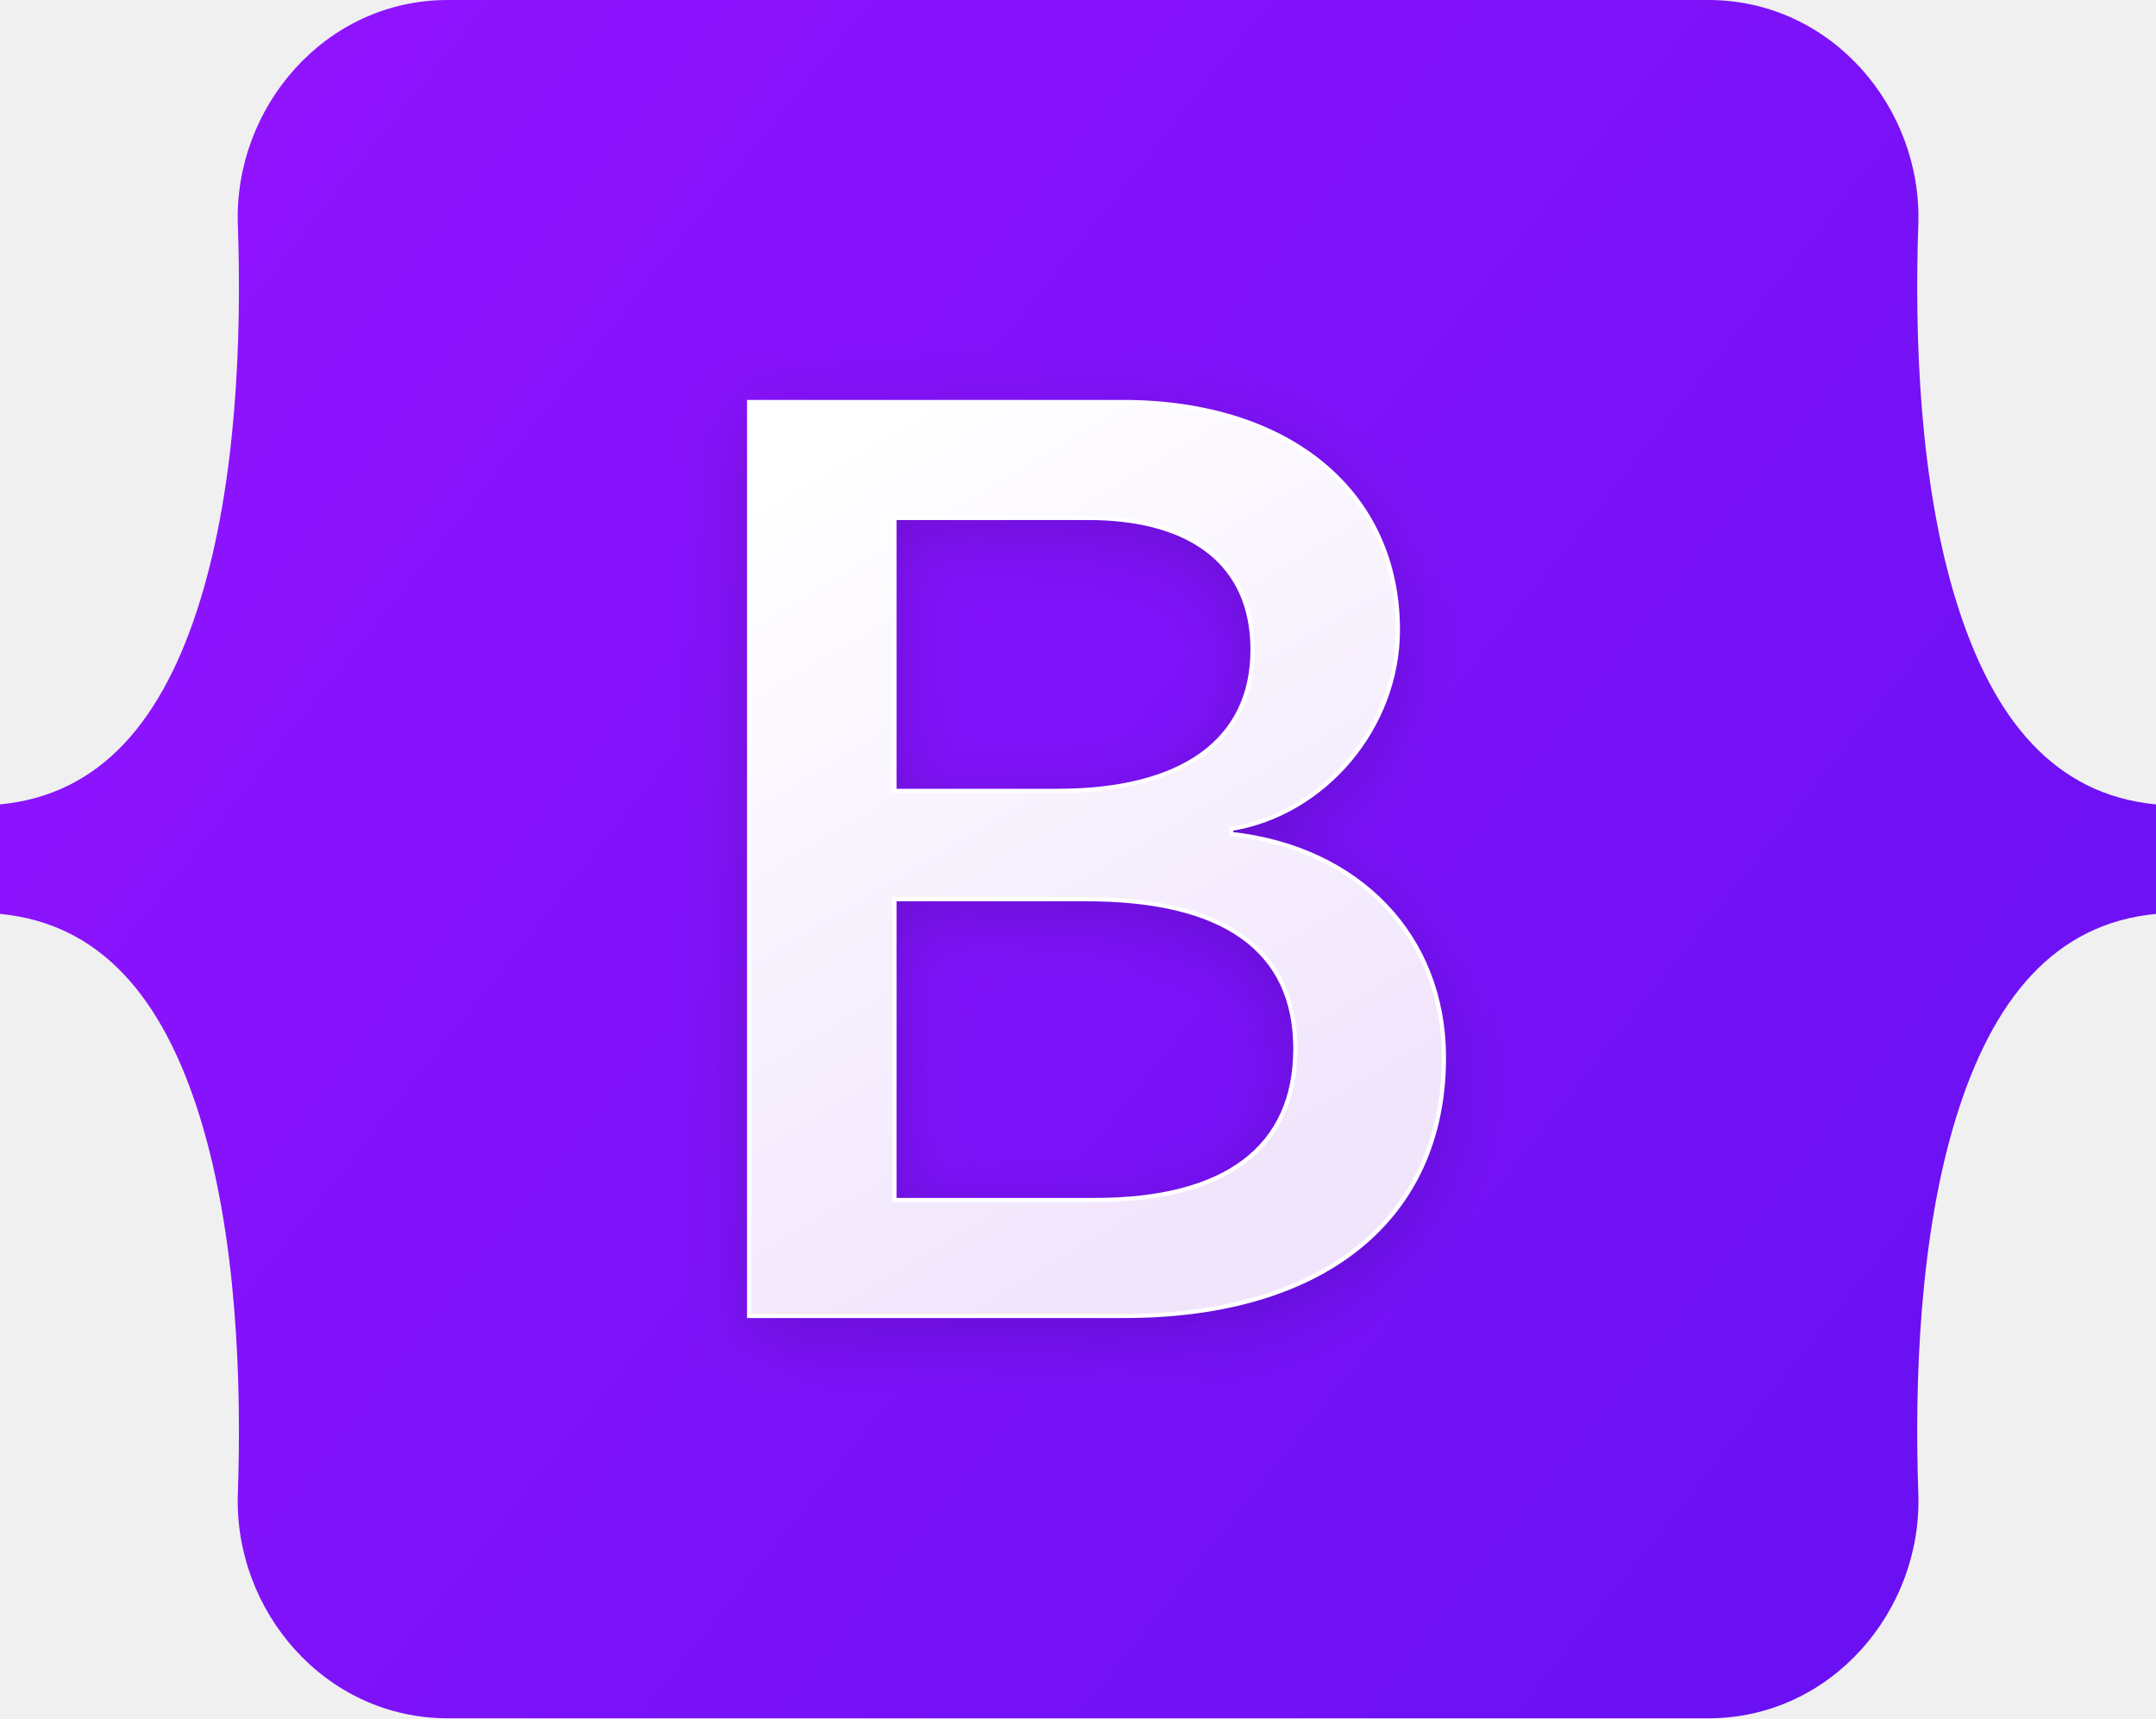
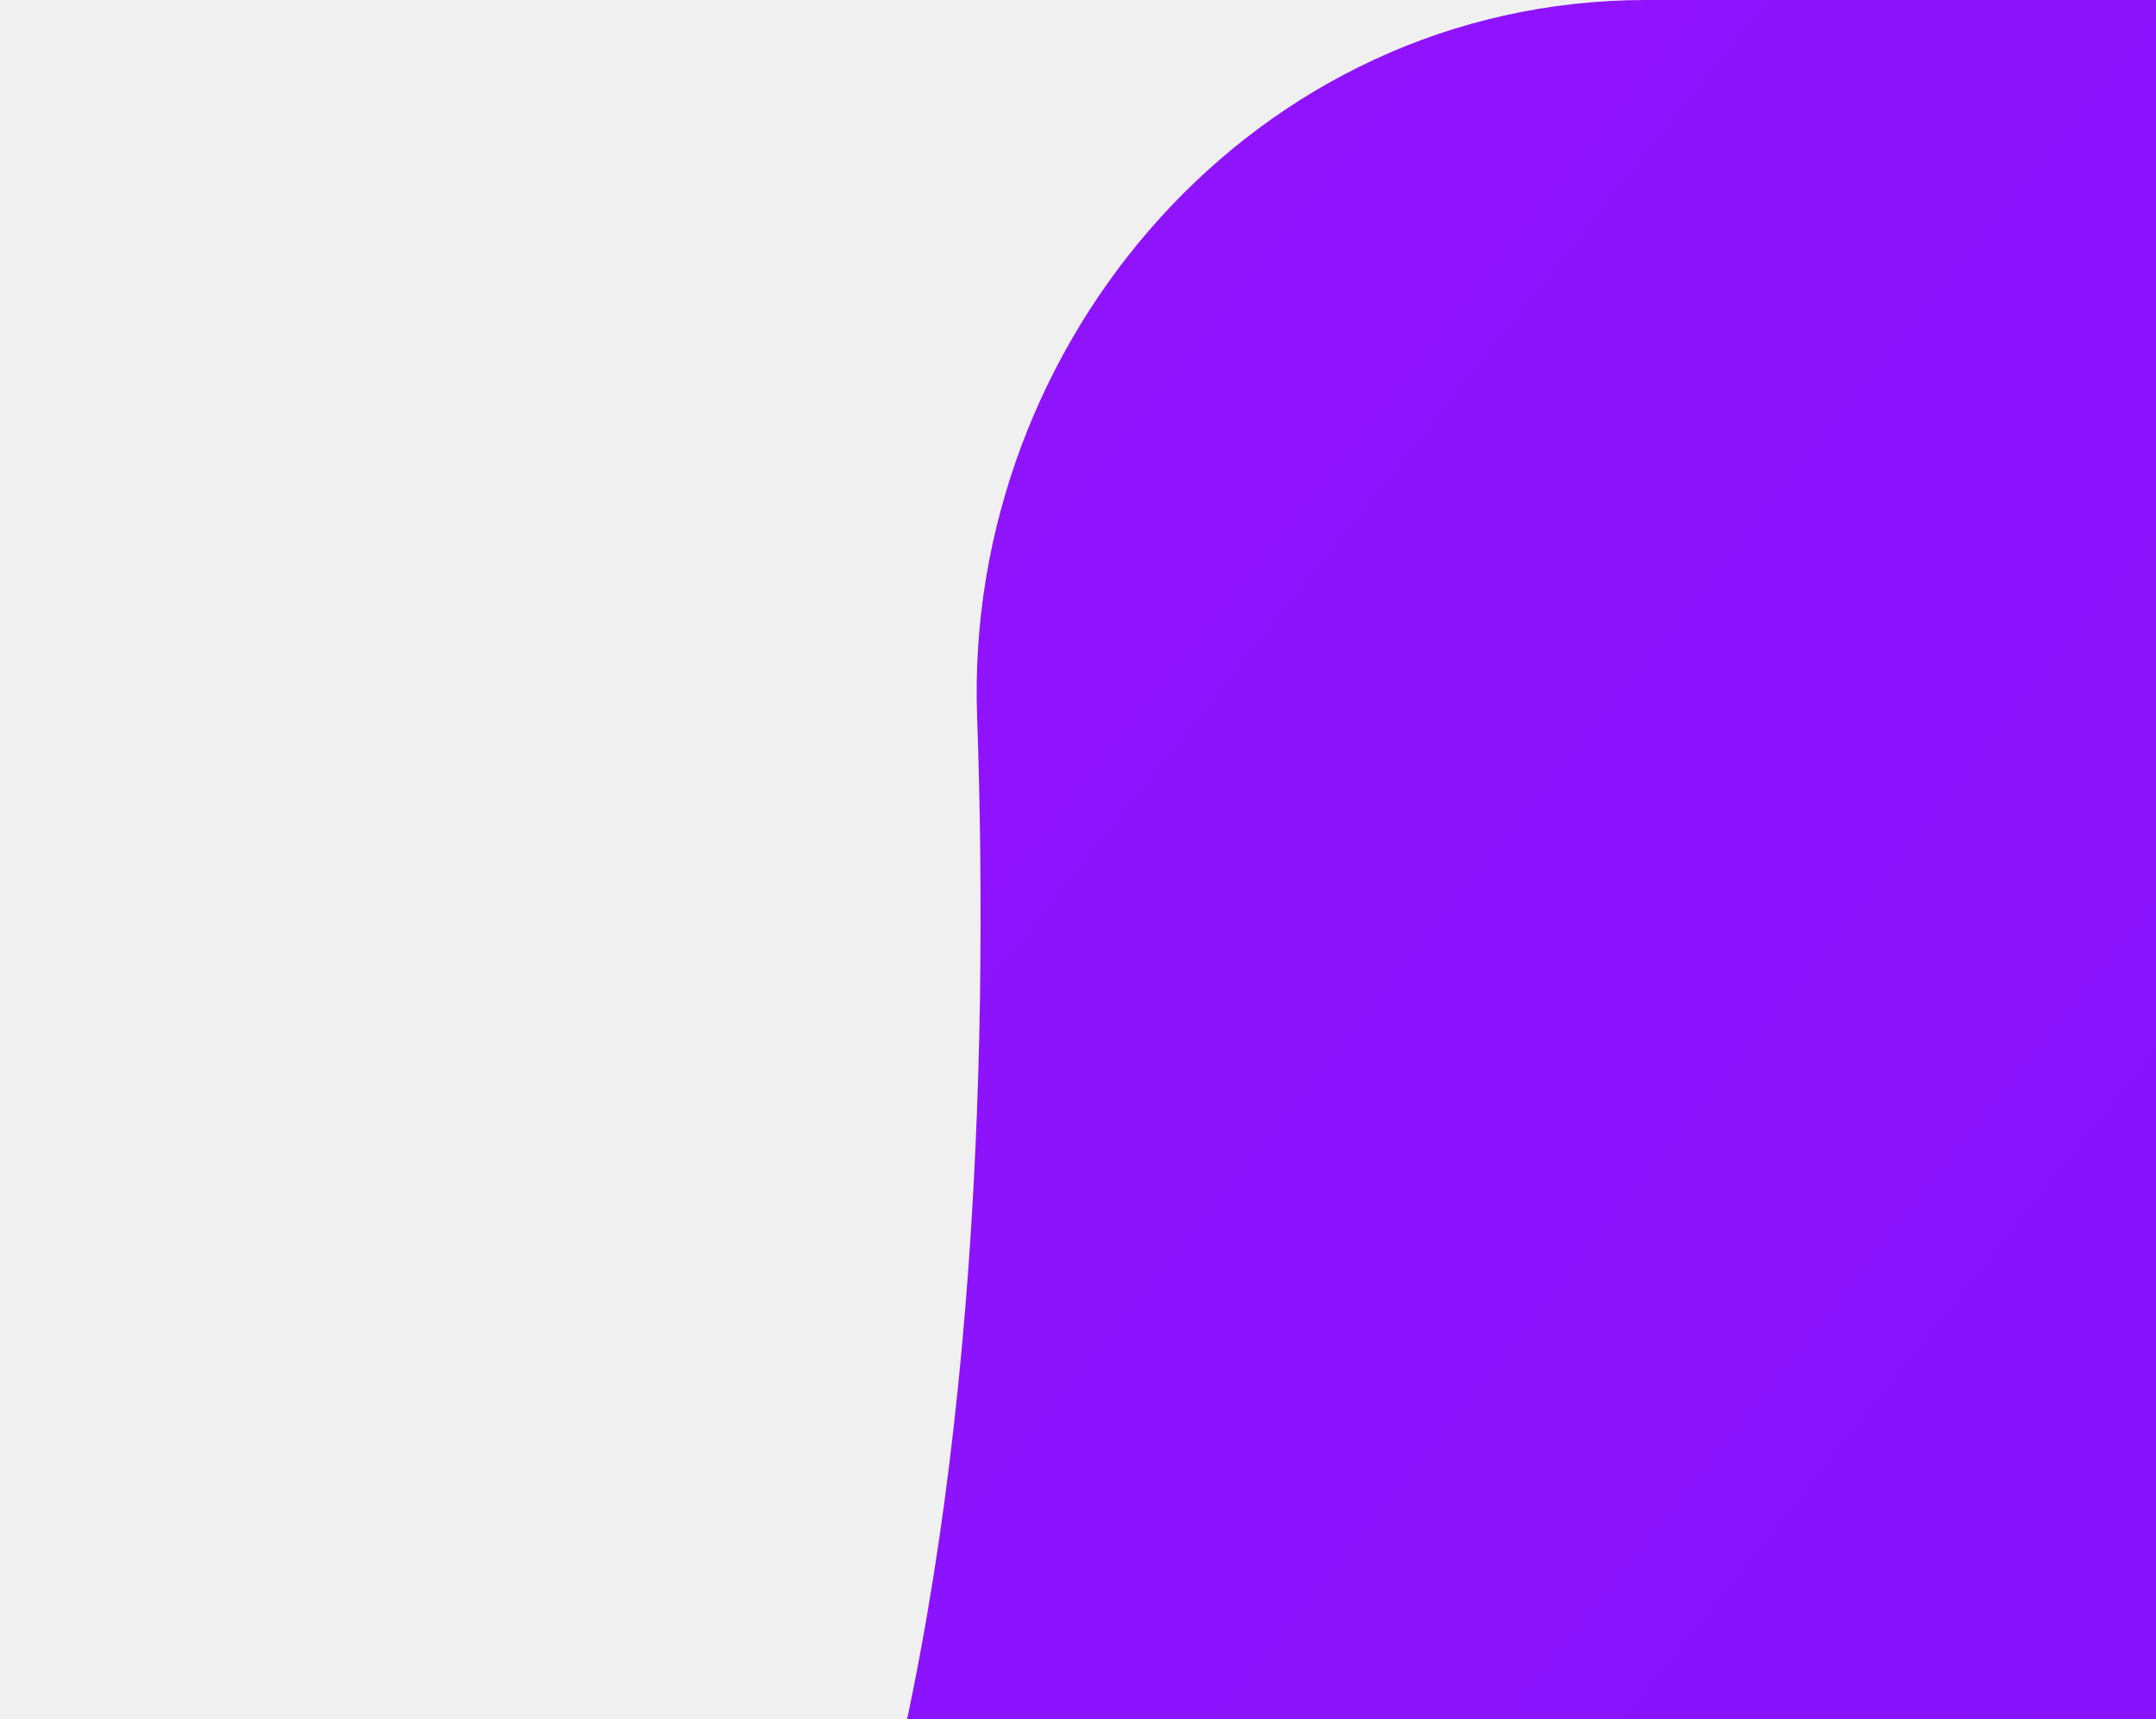
- <svg xmlns="http://www.w3.org/2000/svg" width="512" height="408">
+ <svg xmlns="http://www.w3.org/2000/svg" width="512" height="408" viewBox="0 0 128 128">
  <defs>
    <linearGradient id="bs-logo-a" x1="76.079" x2="523.48" y1="10.798" y2="365.945" gradientUnits="userSpaceOnUse">
      <stop stop-color="#9013fe" />
      <stop offset="1" stop-color="#6610f2" />
    </linearGradient>
    <linearGradient id="bs-logo-b" x1="193.508" x2="293.514" y1="109.74" y2="278.872" gradientUnits="userSpaceOnUse">
      <stop stop-color="#fff" />
      <stop offset="1" stop-color="#f1e5fc" />
    </linearGradient>
    <filter id="bs-logo-c" width="197" height="249" x="161.901" y="83.457" color-interpolation-filters="sRGB" filterUnits="userSpaceOnUse">
      <feFlood flood-opacity="0" result="BackgroundImageFix" />
      <feColorMatrix in="SourceAlpha" values="0 0 0 0 0 0 0 0 0 0 0 0 0 0 0 0 0 0 127 0" />
      <feOffset dy="4" />
      <feGaussianBlur stdDeviation="8" />
      <feColorMatrix values="0 0 0 0 0 0 0 0 0 0 0 0 0 0 0 0 0 0 0.15 0" />
      <feBlend in2="BackgroundImageFix" result="effect1_dropShadow" />
      <feBlend in="SourceGraphic" in2="effect1_dropShadow" result="shape" />
    </filter>
  </defs>
  <path fill="url(#bs-logo-a)" d="M56.481 53.32C55.515 25.58 77.128 0 106.342 0h299.353c29.214 0 50.827 25.58 49.861 53.32-.928 26.647.277 61.165 8.964 89.31 8.715 28.232 23.411 46.077 47.48 48.37v26c-24.069 2.293-38.765 20.138-47.48 48.37-8.687 28.145-9.892 62.663-8.964 89.311.966 27.739-20.647 53.319-49.861 53.319H106.342c-29.214 0-50.827-25.58-49.86-53.319.927-26.648-.278-61.166-8.966-89.311C38.802 237.138 24.07 219.293 0 217v-26c24.069-2.293 38.802-20.138 47.516-48.37 8.688-28.145 9.893-62.663 8.965-89.31z" />
  <path fill="url(#bs-logo-b)" filter="url(#bs-logo-c)" stroke="#fff" d="M267.103 312.457c47.297 0 75.798-23.158 75.798-61.355 0-28.873-20.336-49.776-50.532-53.085v-1.203c22.185-3.609 39.594-24.211 39.594-47.219 0-32.783-25.882-54.138-65.322-54.138h-88.74v217h89.202zm-54.692-189.48h45.911c24.958 0 39.131 11.128 39.131 31.279 0 21.505-16.484 33.535-46.372 33.535h-38.67v-64.814zm0 161.961v-71.431h45.602c32.661 0 49.608 12.03 49.608 35.49 0 23.459-16.484 35.941-47.605 35.941h-47.605z" />
</svg>
